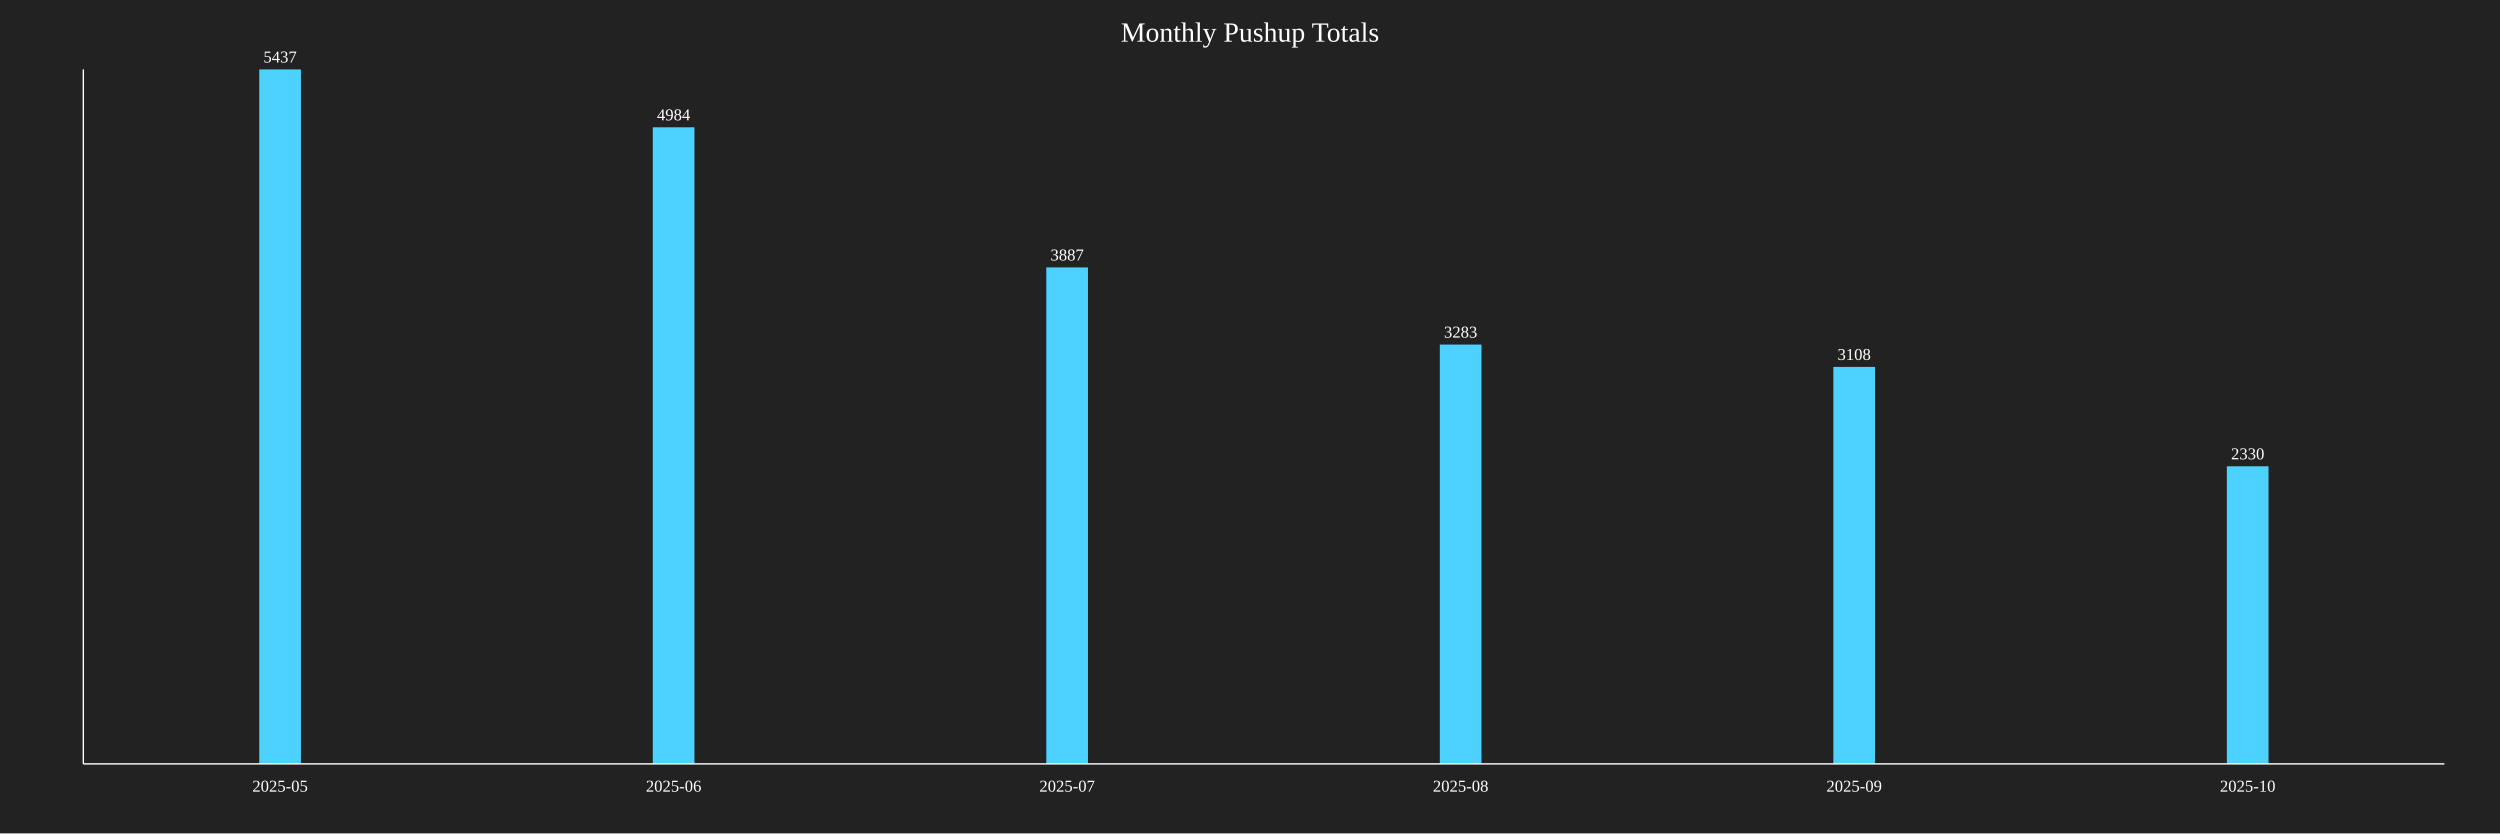
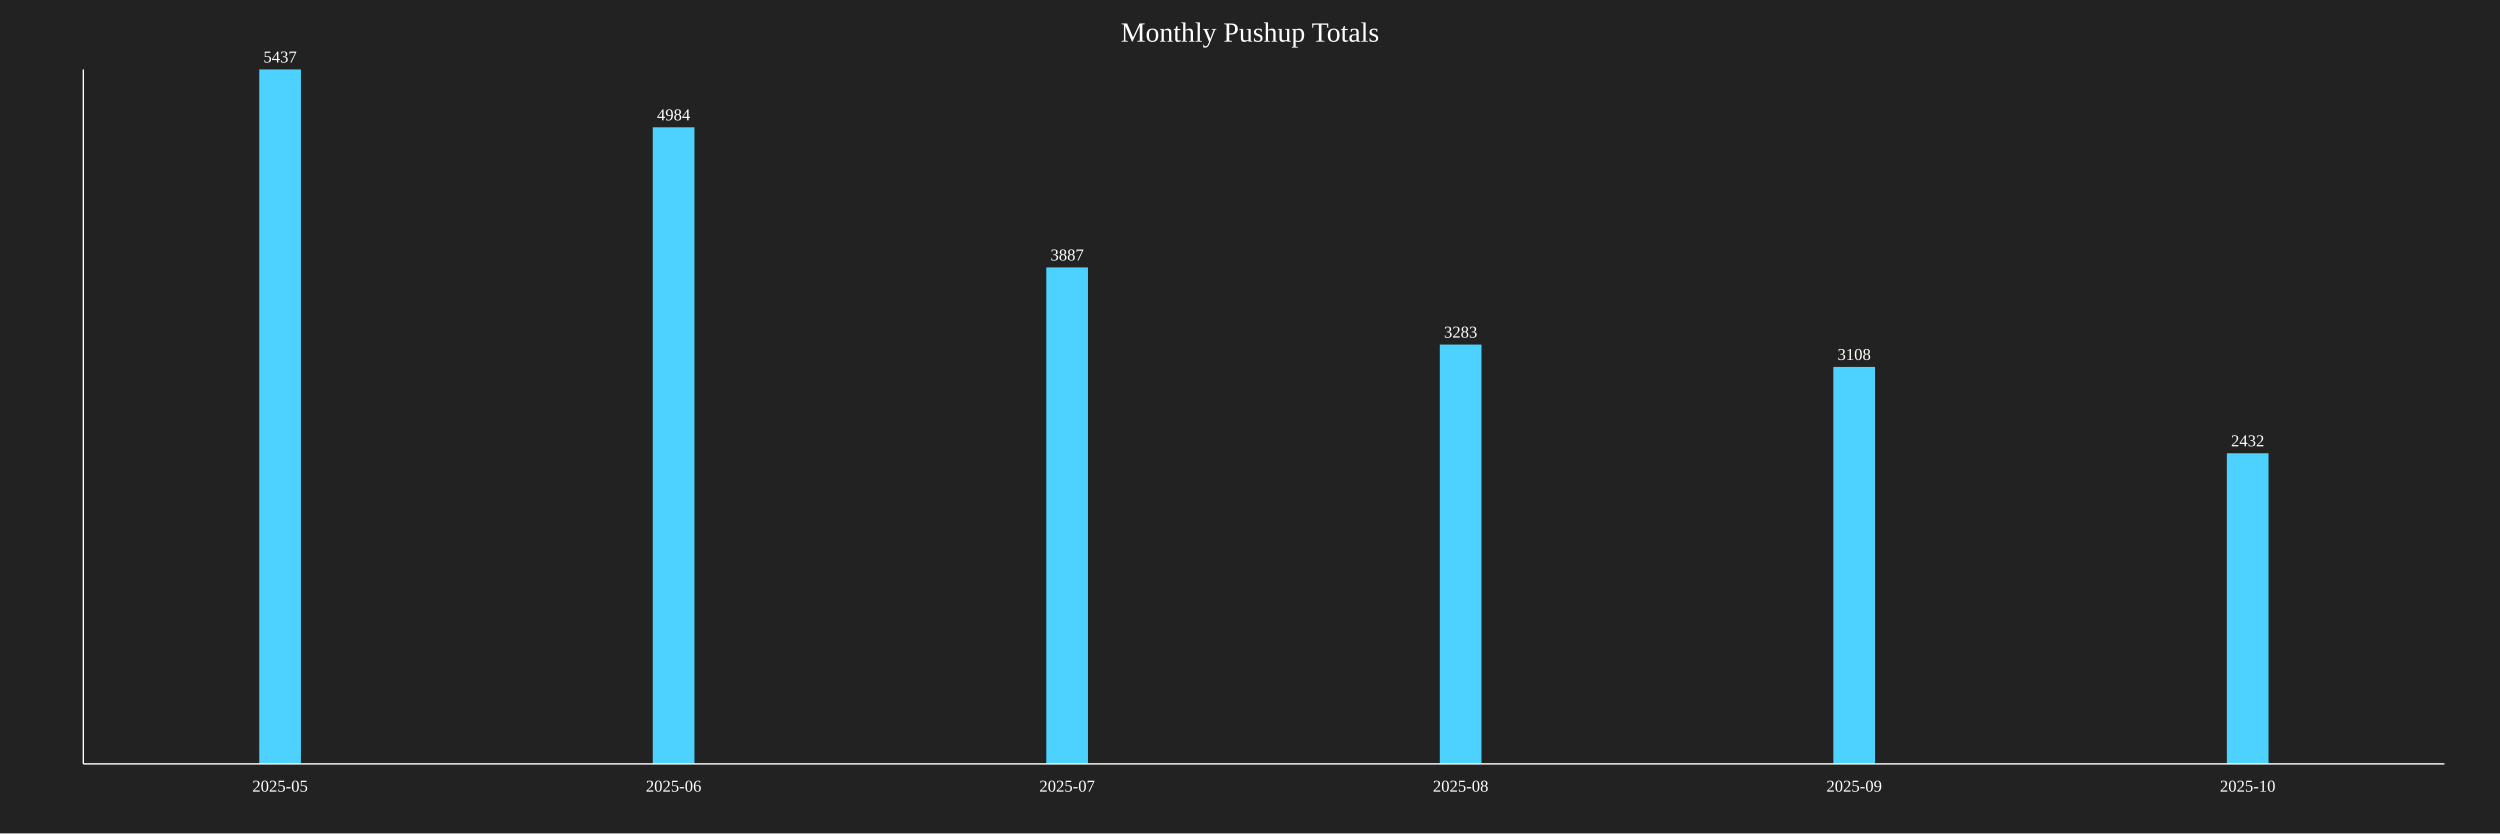
<svg xmlns="http://www.w3.org/2000/svg" baseProfile="full" height="600" version="1.1" width="1800">
  <defs />
  <rect fill="#222222" height="100%" width="100%" x="0" y="0" />
  <text fill="white" font-size="20" text-anchor="middle" x="900.0" y="30">Monthly Pushup Totals</text>
  <rect fill="#4DD2FF" height="500.0" width="30" x="186.667" y="50.0" />
  <text fill="white" font-size="12" text-anchor="middle" x="201.667" y="45.0">5437</text>
  <text fill="white" font-size="12" text-anchor="middle" x="201.667" y="570">2025-05</text>
  <rect fill="#4DD2FF" height="458.341" width="30" x="470.0" y="91.659" />
  <text fill="white" font-size="12" text-anchor="middle" x="485.0" y="86.659">4984</text>
  <text fill="white" font-size="12" text-anchor="middle" x="485.0" y="570">2025-06</text>
  <rect fill="#4DD2FF" height="357.458" width="30" x="753.333" y="192.542" />
  <text fill="white" font-size="12" text-anchor="middle" x="768.333" y="187.542">3887</text>
  <text fill="white" font-size="12" text-anchor="middle" x="768.333" y="570">2025-07</text>
  <rect fill="#4DD2FF" height="301.913" width="30" x="1036.667" y="248.087" />
  <text fill="white" font-size="12" text-anchor="middle" x="1051.667" y="243.087">3283</text>
  <text fill="white" font-size="12" text-anchor="middle" x="1051.667" y="570">2025-08</text>
  <rect fill="#4DD2FF" height="285.819" width="30" x="1320.0" y="264.181" />
  <text fill="white" font-size="12" text-anchor="middle" x="1335.0" y="259.181">3108</text>
  <text fill="white" font-size="12" text-anchor="middle" x="1335.0" y="570">2025-09</text>
-   <rect fill="#4DD2FF" height="214.273" width="30" x="1603.333" y="335.727" />
-   <text fill="white" font-size="12" text-anchor="middle" x="1618.333" y="330.727">2330</text>
+   <rect fill="#4DD2FF" height="223.653" width="30" x="1603.333" y="326.347" />
+   <text fill="white" font-size="12" text-anchor="middle" x="1618.333" y="321.347">2432</text>
  <text fill="white" font-size="12" text-anchor="middle" x="1618.333" y="570">2025-10</text>
  <line stroke="white" x1="60" x2="60" y1="50" y2="550" />
  <line stroke="white" x1="60" x2="1760" y1="550" y2="550" />
</svg>
